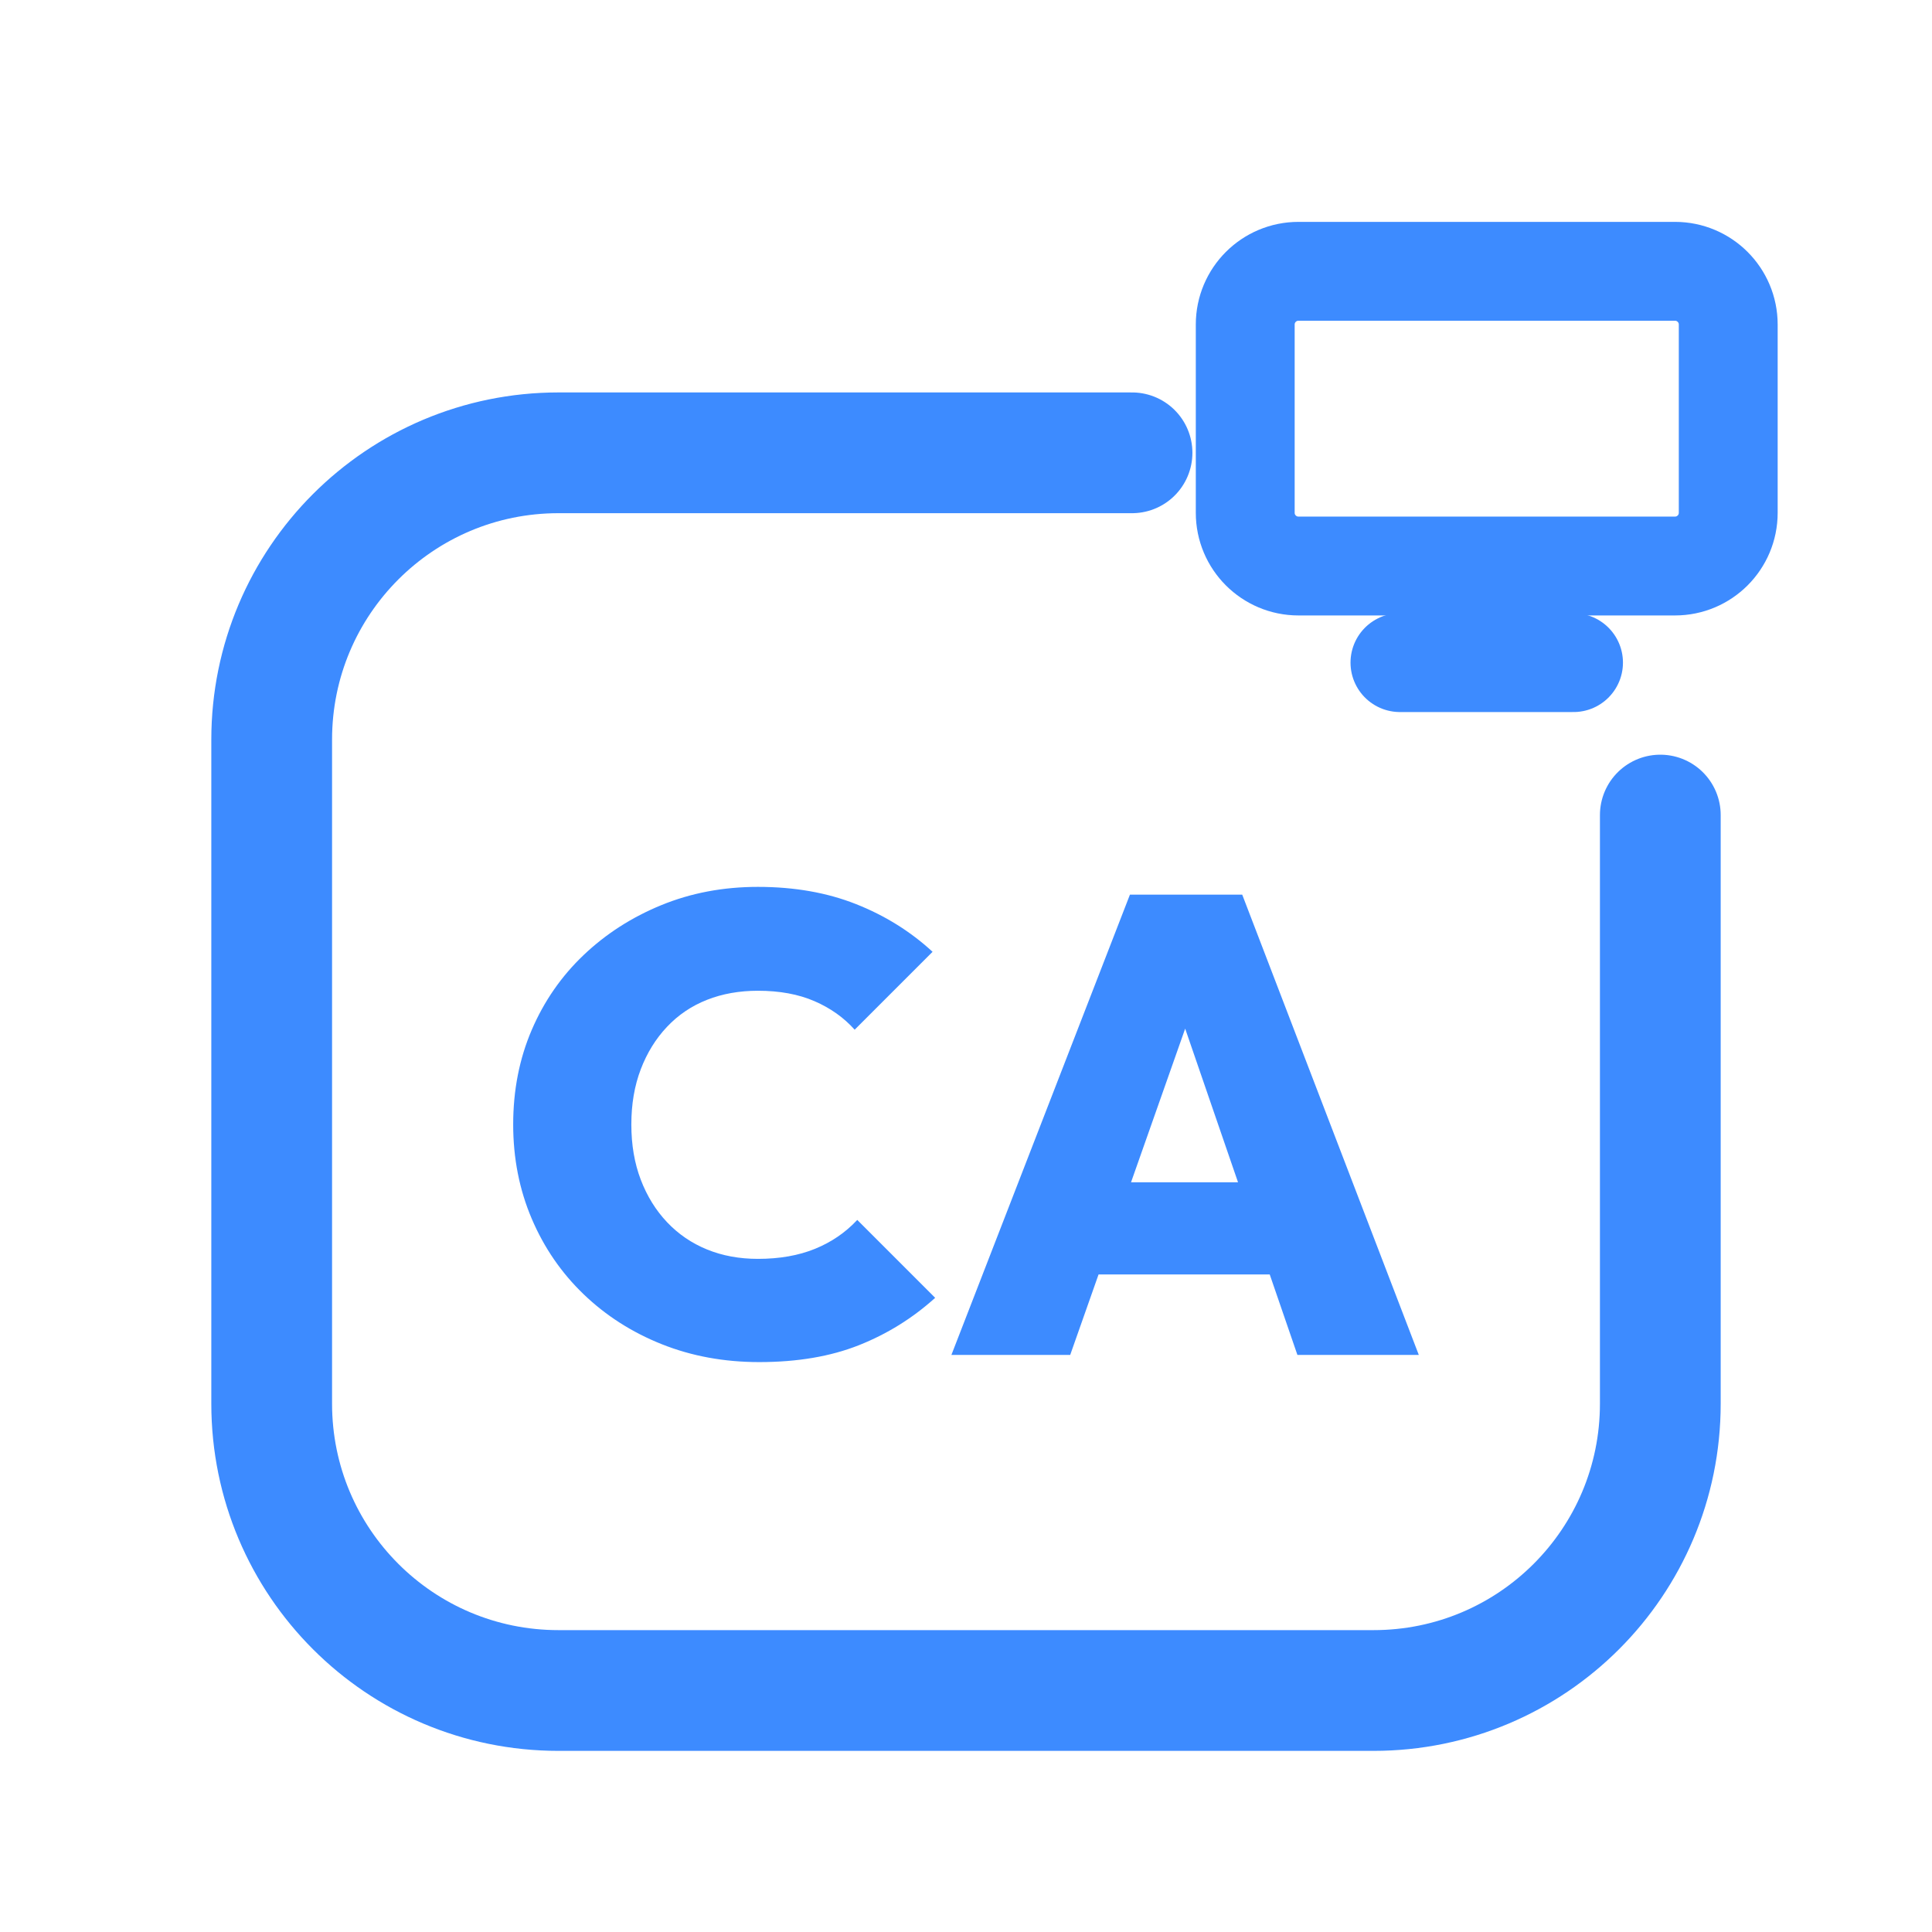
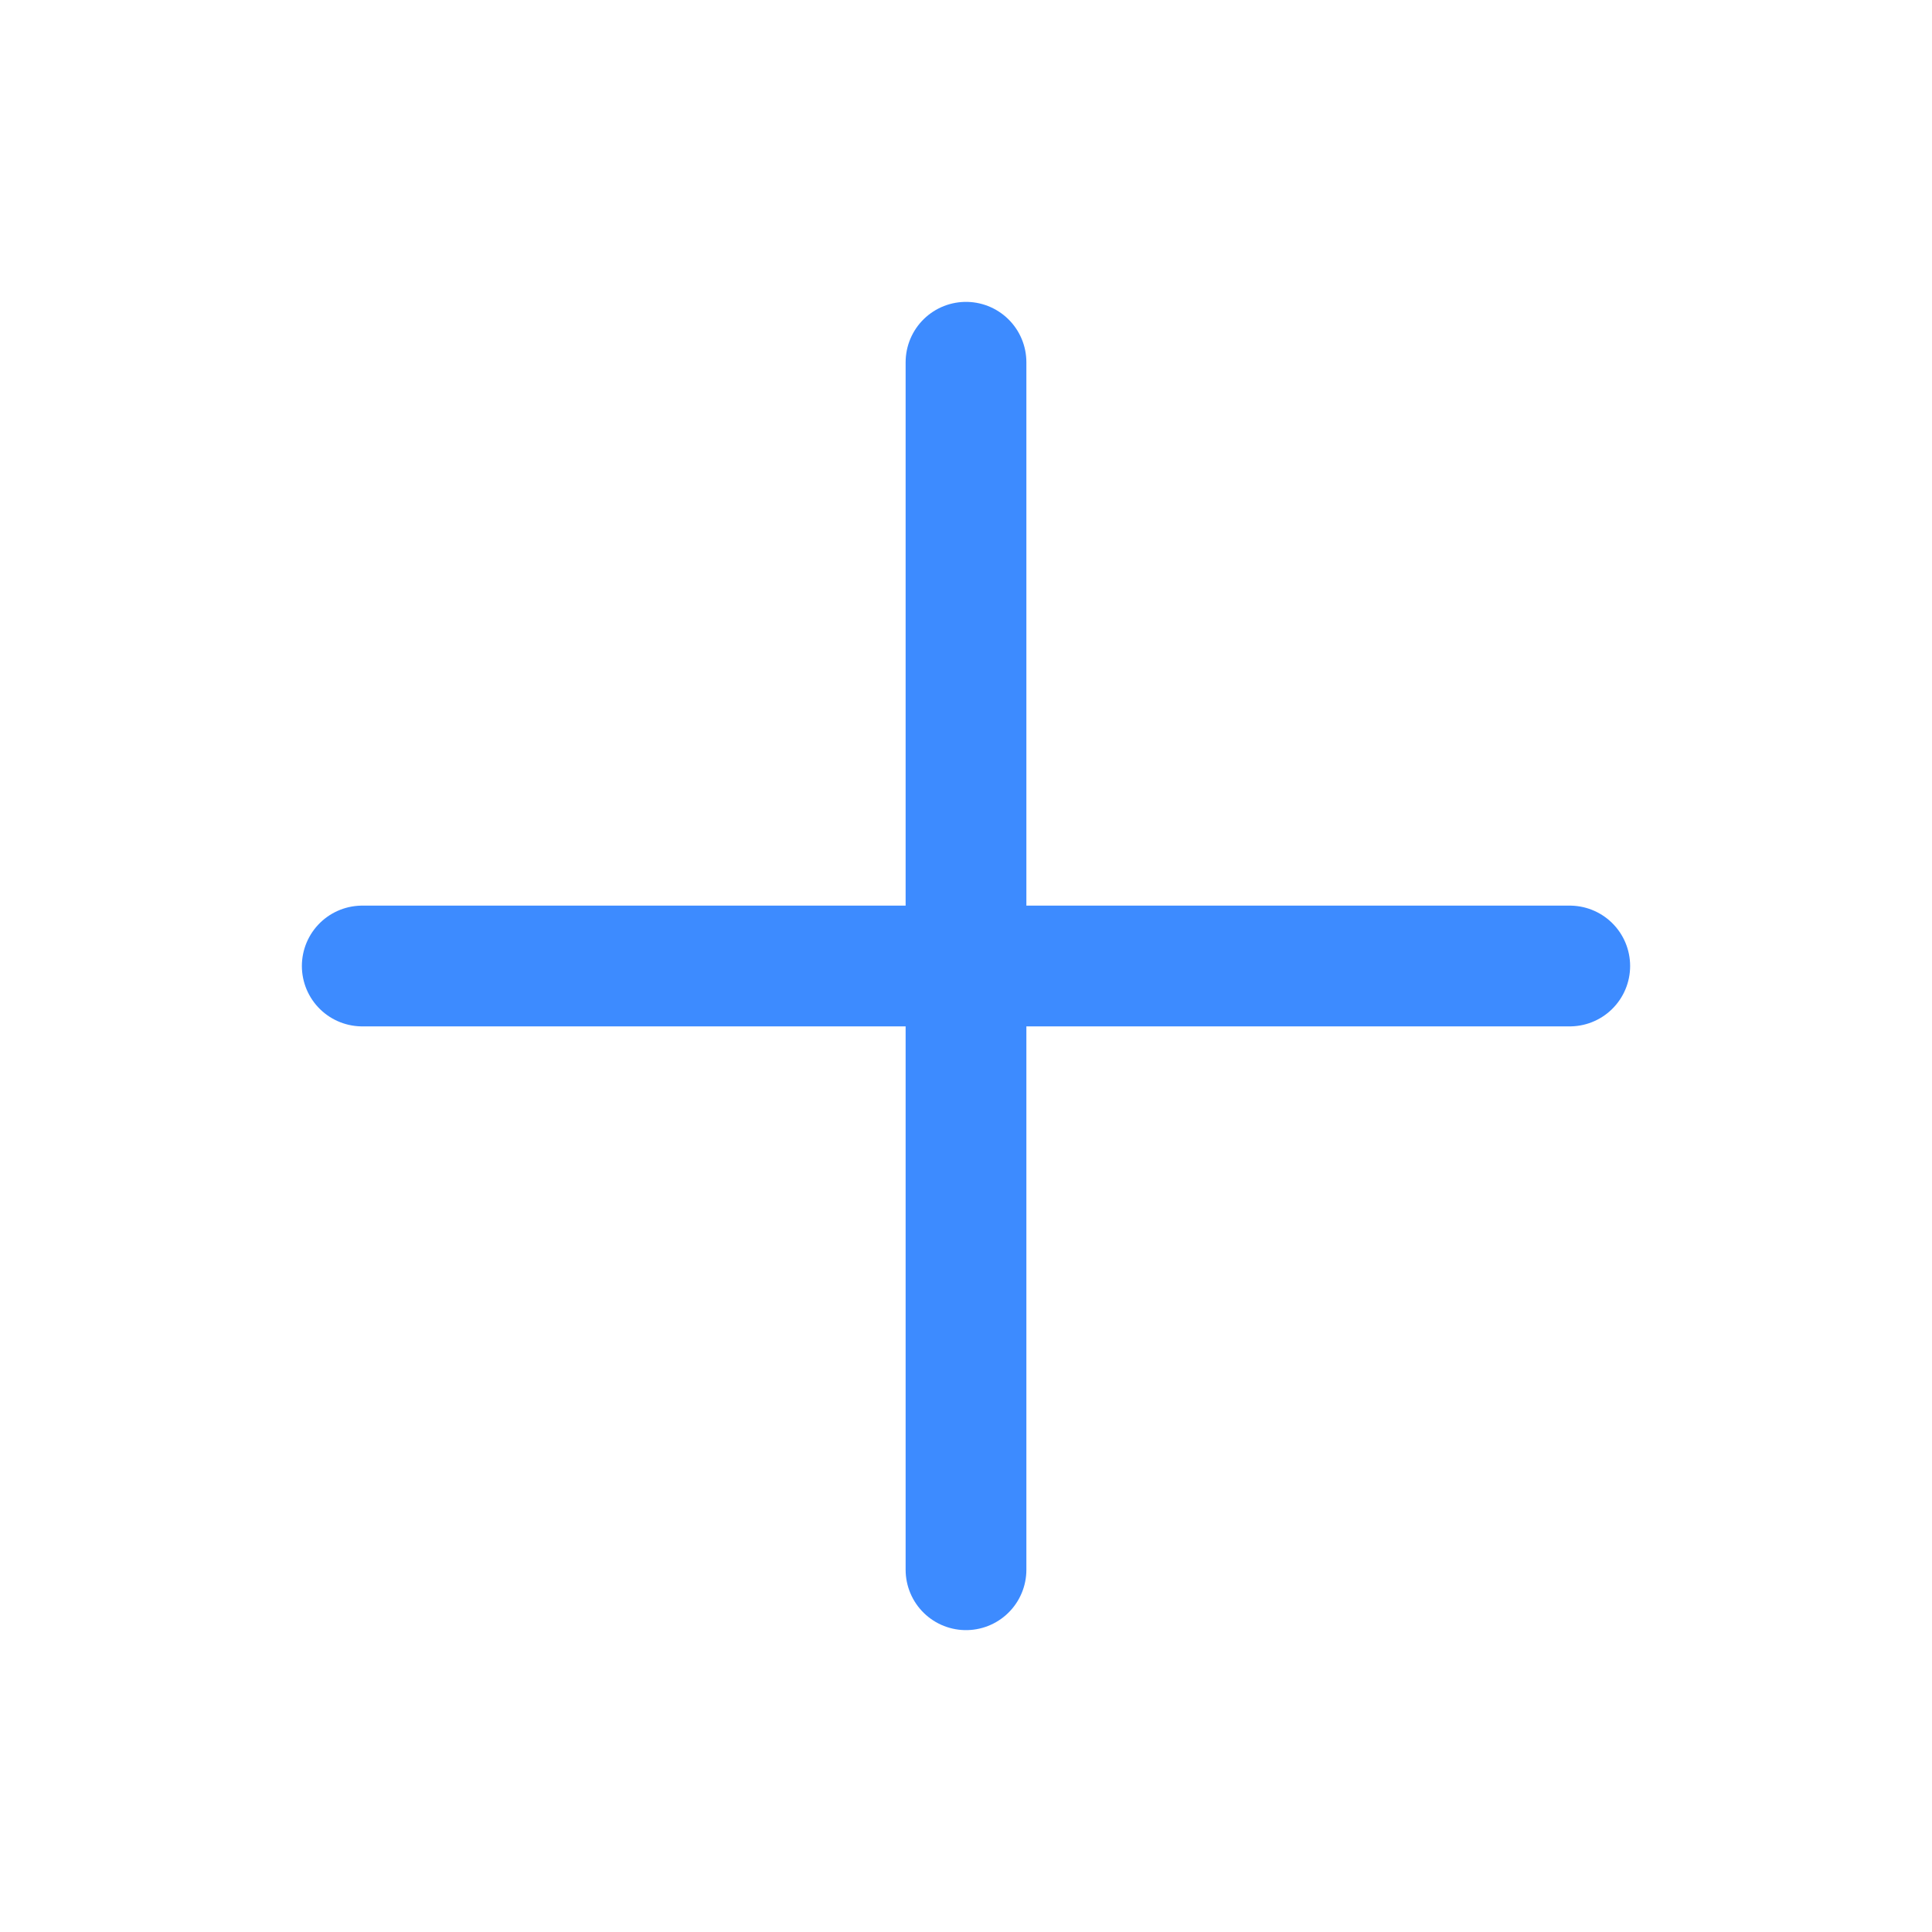
<svg xmlns="http://www.w3.org/2000/svg" viewBox="0 0 512 512" width="512" height="512">
-   <path d="M 300 120 L 148 120 C 106 120 72 154 72 196 L 72 372 C 72 414 106 448 148 448 L 364 448 C 406 448 440 414 440 372 L 440 216" fill="none" stroke="#3D8BFF" stroke-width="32.0" stroke-linecap="round" stroke-linejoin="round" />
-   <rect x="330.0" y="71.9" width="128.0" height="78.1" rx="14.1" fill="none" stroke="#3D8BFF" stroke-width="26.2" stroke-linecap="round" stroke-linejoin="round" />
-   <path d="M 371.0 175.6 L 417.0 175.6" fill="none" stroke="#3D8BFF" stroke-width="26.2" stroke-linecap="round" stroke-linejoin="round" />
-   <path d="M201.204 360.968Q187.269 360.968 175.398 356.237Q163.527 351.505 154.667 342.989Q145.806 334.473 140.903 322.946Q136.0 311.419 136.0 298.0Q136.0 284.409 140.903 272.968Q145.806 261.527 154.667 253.097Q163.527 244.667 175.312 239.849Q187.097 235.032 200.86 235.032Q215.312 235.032 226.839 239.591Q238.366 244.151 247.14 252.237L226.495 272.882Q222.194 268.065 215.828 265.312Q209.462 262.559 200.86 262.559Q193.462 262.559 187.355 264.968Q181.247 267.376 176.774 272.108Q172.301 276.839 169.806 283.376Q167.312 289.914 167.312 298.0Q167.312 306.086 169.806 312.624Q172.301 319.161 176.774 323.892Q181.247 328.624 187.355 331.118Q193.462 333.613 200.86 333.613Q209.462 333.613 216.0 330.946Q222.538 328.28 227.183 323.29L247.828 343.935Q238.882 352.022 227.613 356.495Q216.344 360.968 201.204 360.968Z" fill="#3D8BFF" stroke="none" />
-   <path d="M252.129 359.075 299.441 237.097H329.204L376.0 359.075H343.828L308.559 256.538H319.742L283.613 359.075ZM280.86 337.742V313.312H348.129V337.742Z" fill="#3D8BFF" stroke="none" />
+   <path d="M 256 96 L 256 416 M 96 256 L 416 256" fill="none" stroke="#3D8BFF" stroke-width="32.0" stroke-linecap="round" stroke-linejoin="round" />
</svg>
